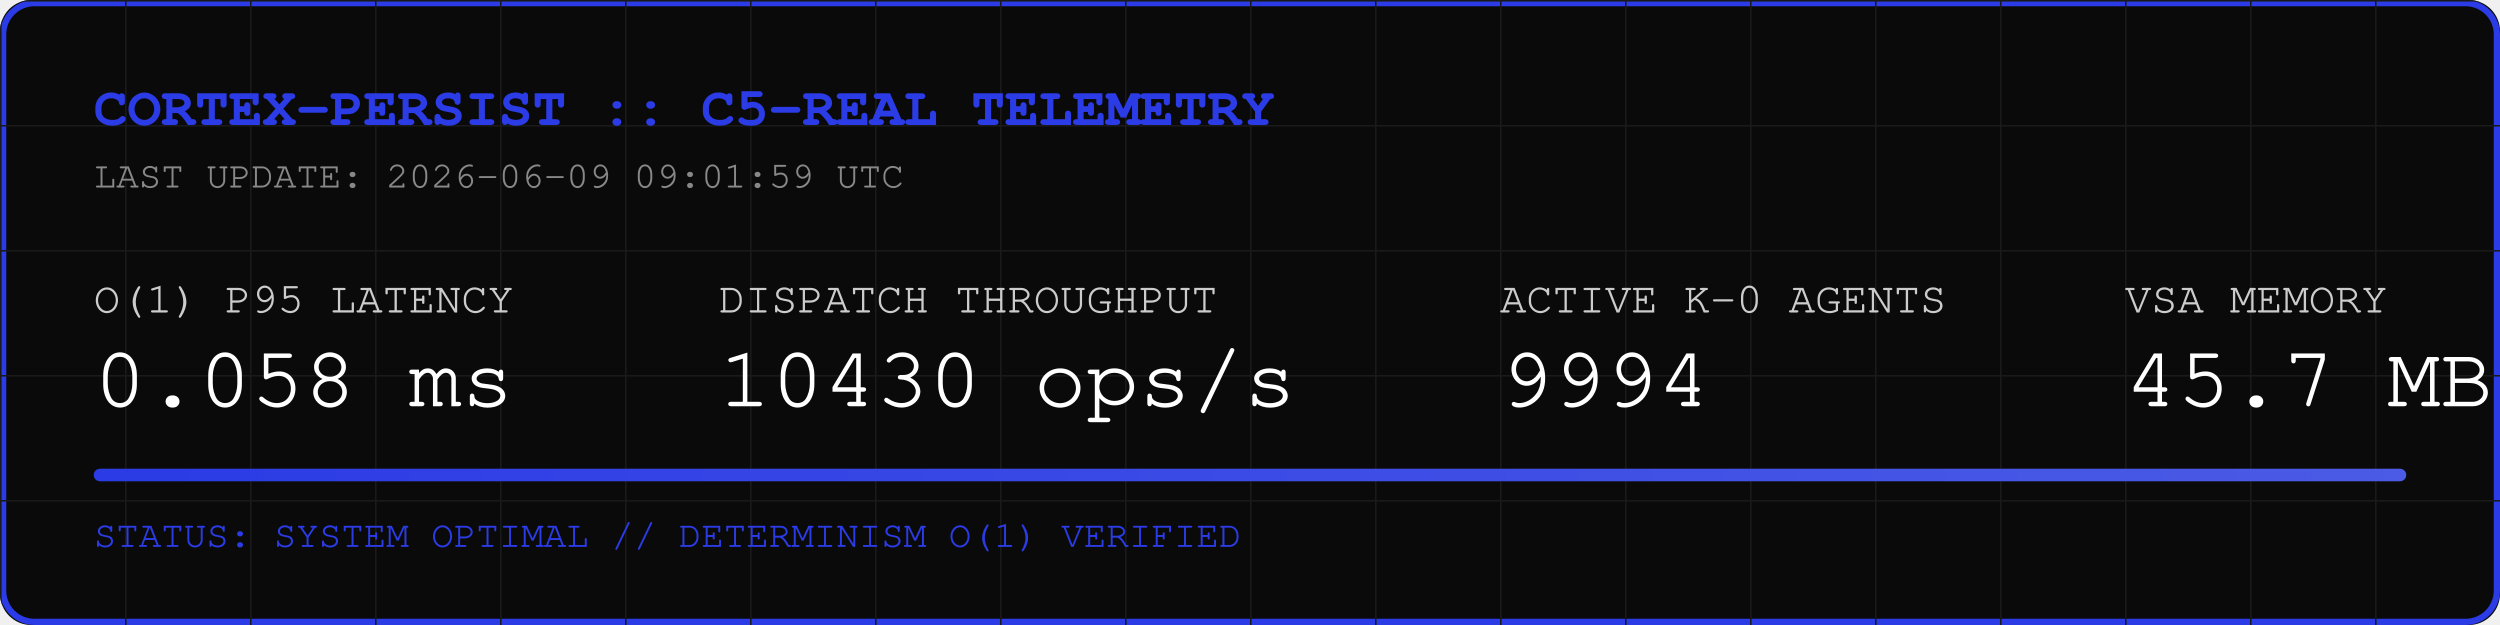
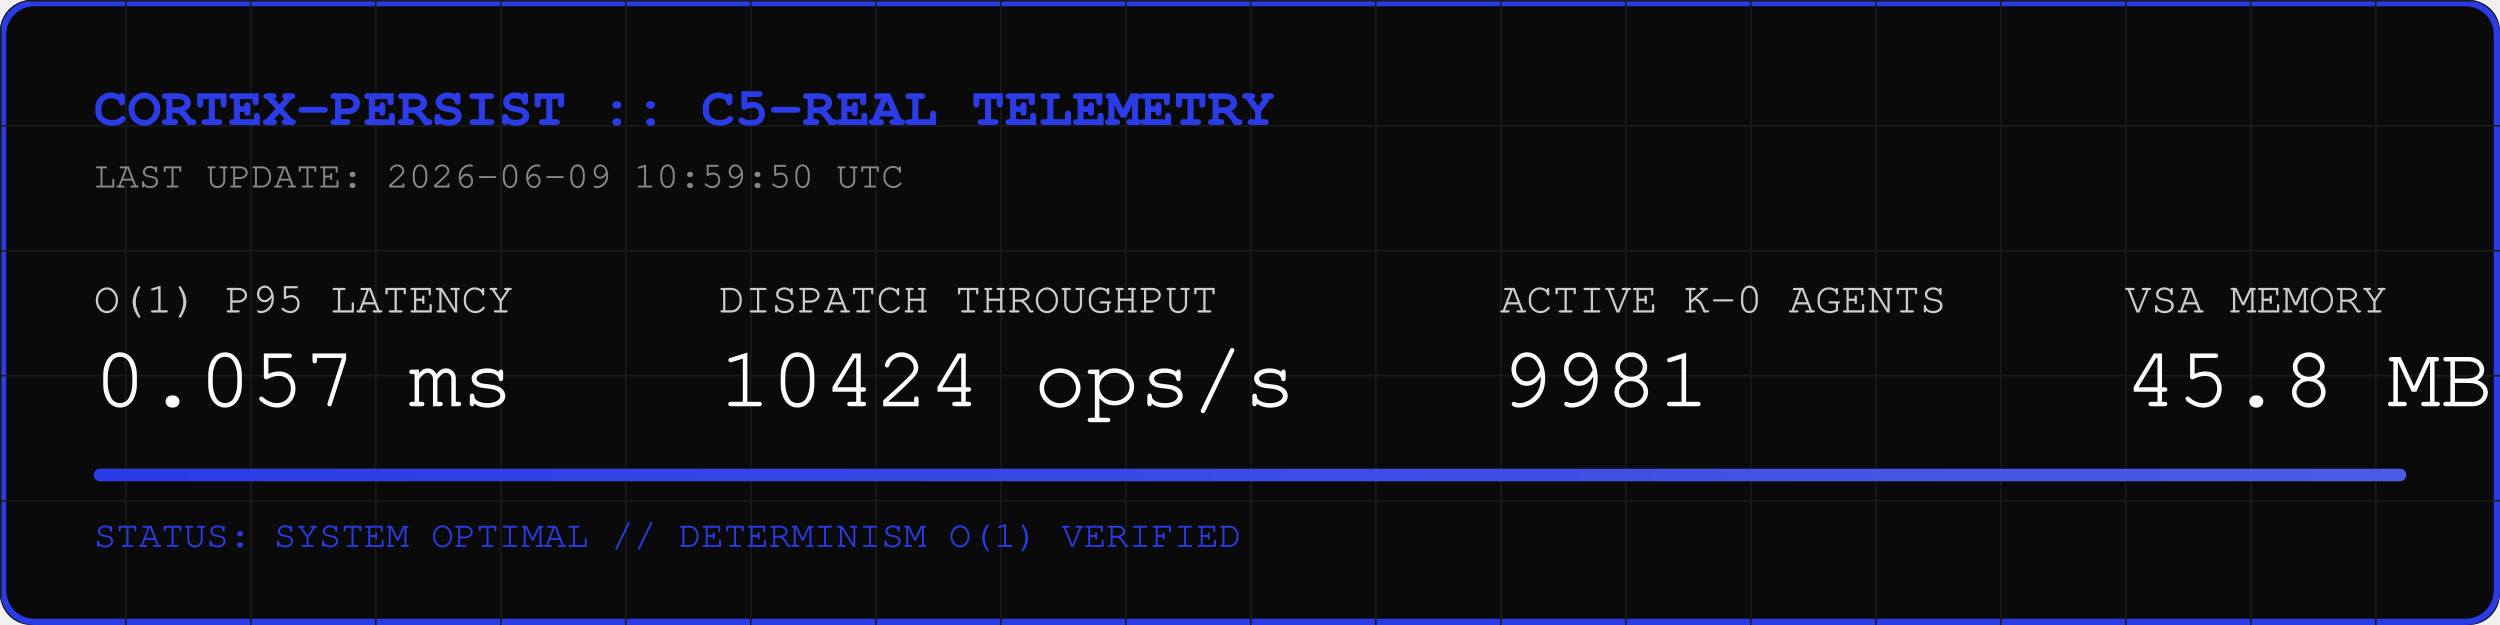
<svg xmlns="http://www.w3.org/2000/svg" width="800" height="200" viewBox="0 0 800 200">
  <rect width="800" height="200" fill="#0A0A0A" rx="10" />
  <rect width="798" height="198" x="1" y="1" fill="none" stroke="#2B3BE5" stroke-width="2" rx="10" />
  <defs>
    <pattern id="grid" width="40" height="40" patternUnits="userSpaceOnUse">
      <path d="M 40 0 L 0 0 0 40" fill="none" stroke="#1A1A1A" stroke-width="1" />
    </pattern>
    <linearGradient id="neon" x1="0%" y1="0%" x2="100%" y2="0%">
      <stop offset="0%" stop-color="#2B3BE5" />
      <stop offset="100%" stop-color="#4B5BE5" />
    </linearGradient>
  </defs>
  <rect width="800" height="200" fill="url(#grid)" rx="10" />
  <text x="30" y="40" font-family="Courier, monospace" font-size="18" fill="#2B3BE5" font-weight="bold">CORTEX-PERSIST :: C5-REAL TELEMETRY</text>
-   <text x="30" y="60" font-family="Courier, monospace" font-size="12" fill="#888888">LAST UPDATE: 2026-06-09 09:01:59 UTC</text>
+   <text x="30" y="60" font-family="Courier, monospace" font-size="12" fill="#888888">LAST UPDATE: 2026-06-09 10:59:50 UTC</text>
  <g transform="translate(30, 100)">
    <text x="0" y="0" font-family="Courier, monospace" font-size="14" fill="#CCCCCC">O(1) P95 LATENCY</text>
-     <text x="0" y="30" font-family="Courier, monospace" font-size="28" fill="#FFFFFF">0.058 ms</text>
+     <text x="0" y="30" font-family="Courier, monospace" font-size="28" fill="#FFFFFF">0.057 ms</text>
    <text x="200" y="0" font-family="Courier, monospace" font-size="14" fill="#CCCCCC">DISPATCH THROUGHPUT</text>
-     <text x="200" y="30" font-family="Courier, monospace" font-size="28" fill="#FFFFFF">10430 ops/s</text>
+     <text x="200" y="30" font-family="Courier, monospace" font-size="28" fill="#FFFFFF">10424 ops/s</text>
    <text x="450" y="0" font-family="Courier, monospace" font-size="14" fill="#CCCCCC">ACTIVE K-0 AGENTS</text>
-     <text x="450" y="30" font-family="Courier, monospace" font-size="28" fill="#FFFFFF">9994</text>
+     <text x="450" y="30" font-family="Courier, monospace" font-size="28" fill="#FFFFFF">9981</text>
    <text x="650" y="0" font-family="Courier, monospace" font-size="14" fill="#CCCCCC">VSA MEMORY</text>
-     <text x="650" y="30" font-family="Courier, monospace" font-size="28" fill="#FFFFFF">45.7 MB</text>
+     <text x="650" y="30" font-family="Courier, monospace" font-size="28" fill="#FFFFFF">45.8 MB</text>
  </g>
  <rect x="30" y="150" width="740" height="4" fill="#1A1A1A" rx="2" />
  <rect x="30" y="150" width="740" height="4" fill="url(#neon)" rx="2" />
  <text x="30" y="175" font-family="Courier, monospace" font-size="12" fill="#2B3BE5">STATUS: SYSTEM OPTIMAL // DETERMINISM O(1) VERIFIED</text>
</svg>
